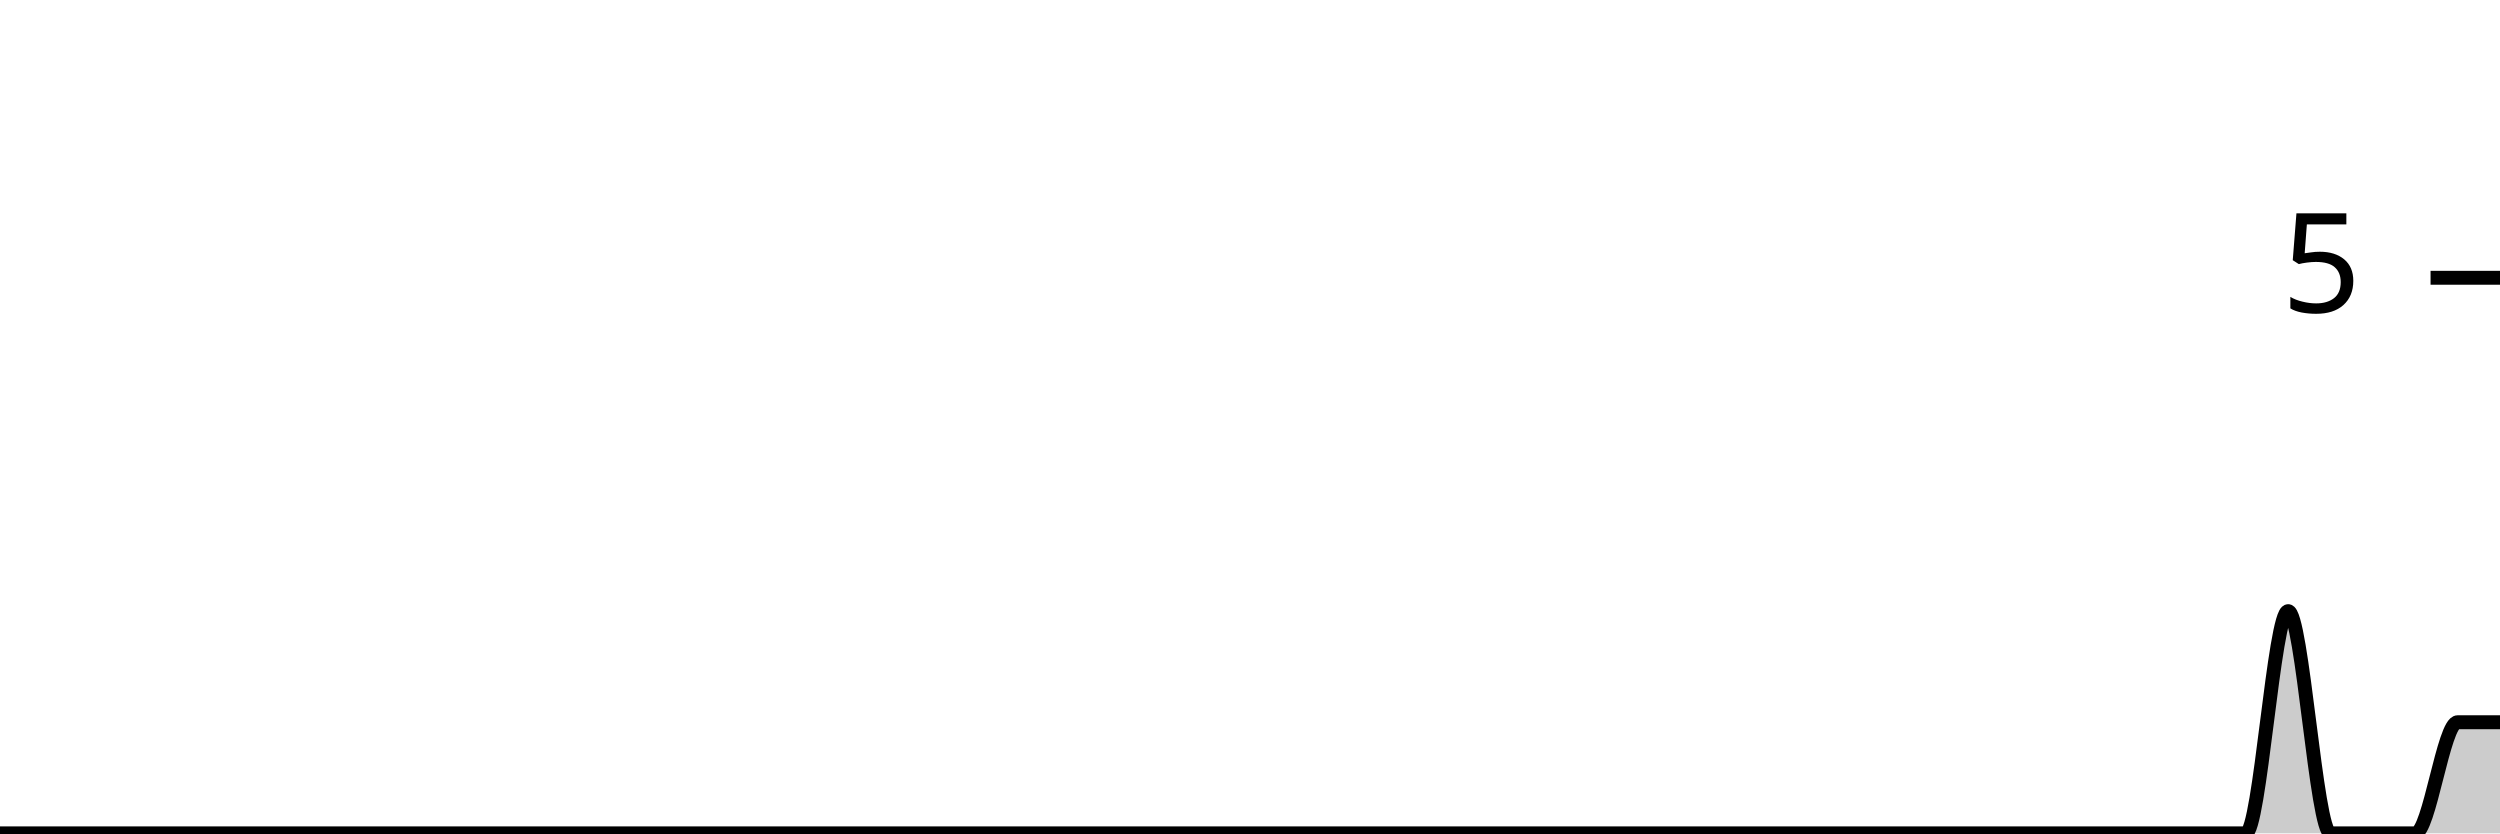
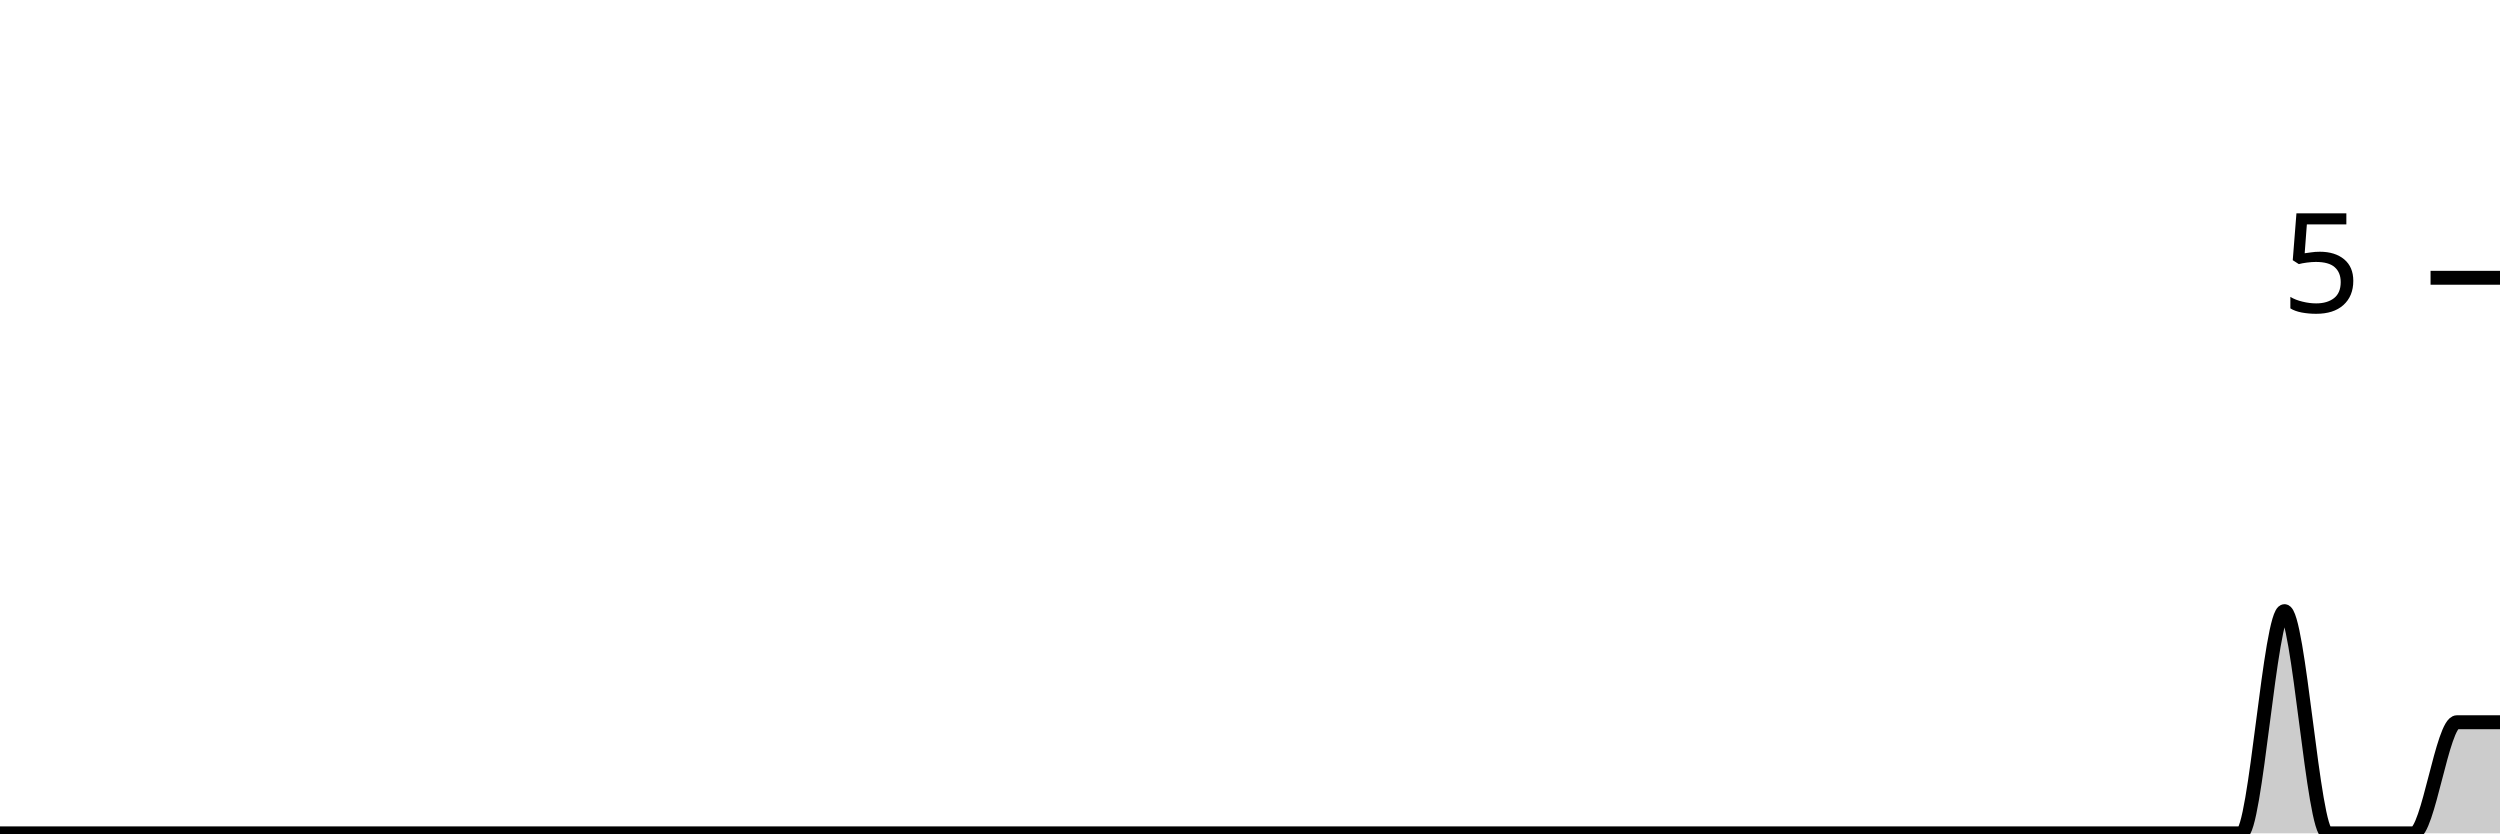
<svg xmlns="http://www.w3.org/2000/svg" viewBox="0 0 180 60">
  <g transform="translate(0,20)">
-     <path class="area" fill="rgba(0, 0, 0, 0.2)" d="M0,40C1.017,40,2.034,40,3.051,40C4.068,40,5.085,40,6.102,40C7.119,40,8.136,40,9.153,40C10.169,40,11.186,40,12.203,40C13.22,40,14.237,40,15.254,40C16.271,40,17.288,40,18.305,40C19.322,40,20.339,40,21.356,40C22.373,40,23.39,40,24.407,40C25.424,40,26.441,40,27.458,40C28.475,40,29.492,40,30.508,40C31.525,40,32.542,40,33.559,40C34.576,40,35.593,40,36.61,40C37.627,40,38.644,40,39.661,40C40.678,40,41.695,40,42.712,40C43.729,40,44.746,40,45.763,40C46.78,40,47.797,40,48.814,40C49.831,40,50.847,40,51.864,40C52.881,40,53.898,40,54.915,40C55.932,40,56.949,40,57.966,40C58.983,40,60,40,61.017,40C62.034,40,63.051,40,64.068,40C65.085,40,66.102,40,67.119,40C68.136,40,69.153,40,70.169,40C71.186,40,72.203,40,73.22,40C74.237,40,75.254,40,76.271,40C77.288,40,78.305,40,79.322,40C80.339,40,81.356,40,82.373,40C83.39,40,84.407,40,85.424,40C86.441,40,87.458,40,88.475,40C89.492,40,90.508,40,91.525,40C92.542,40,93.559,40,94.576,40C95.593,40,96.61,40,97.627,40C98.644,40,99.661,40,100.678,40C101.695,40,102.712,40,103.729,40C104.746,40,105.763,40,106.78,40C107.797,40,108.814,40,109.831,40C110.847,40,111.864,40,112.881,40C113.898,40,114.915,40,115.932,40C116.949,40,117.966,40,118.983,40C120,40,121.017,40,122.034,40C123.051,40,124.068,40,125.085,40C126.102,40,127.119,40,128.136,40C129.153,40,130.169,40,131.186,40C132.203,40,133.22,40,134.237,40C135.254,40,136.271,40,137.288,40C138.305,40,139.322,40,140.339,40C141.356,40,142.373,40,143.39,40C144.407,40,145.424,40,146.441,40C147.458,40,148.475,40,149.492,40C150.508,40,151.525,40,152.542,40C153.559,40,154.576,40,155.593,40C156.61,40,157.627,40,158.644,40C159.661,40,160.678,40,161.695,40C162.712,40,163.729,24,164.746,24C165.763,24,166.78,40,167.797,40C168.814,40,169.831,40,170.847,40C171.864,40,172.881,40,173.898,40C174.915,40,175.932,32,176.949,32C177.966,32,178.983,32,180,32L180,40C178.983,40,177.966,40,176.949,40C175.932,40,174.915,40,173.898,40C172.881,40,171.864,40,170.847,40C169.831,40,168.814,40,167.797,40C166.78,40,165.763,40,164.746,40C163.729,40,162.712,40,161.695,40C160.678,40,159.661,40,158.644,40C157.627,40,156.61,40,155.593,40C154.576,40,153.559,40,152.542,40C151.525,40,150.508,40,149.492,40C148.475,40,147.458,40,146.441,40C145.424,40,144.407,40,143.39,40C142.373,40,141.356,40,140.339,40C139.322,40,138.305,40,137.288,40C136.271,40,135.254,40,134.237,40C133.22,40,132.203,40,131.186,40C130.169,40,129.153,40,128.136,40C127.119,40,126.102,40,125.085,40C124.068,40,123.051,40,122.034,40C121.017,40,120,40,118.983,40C117.966,40,116.949,40,115.932,40C114.915,40,113.898,40,112.881,40C111.864,40,110.847,40,109.831,40C108.814,40,107.797,40,106.78,40C105.763,40,104.746,40,103.729,40C102.712,40,101.695,40,100.678,40C99.661,40,98.644,40,97.627,40C96.61,40,95.593,40,94.576,40C93.559,40,92.542,40,91.525,40C90.508,40,89.492,40,88.475,40C87.458,40,86.441,40,85.424,40C84.407,40,83.39,40,82.373,40C81.356,40,80.339,40,79.322,40C78.305,40,77.288,40,76.271,40C75.254,40,74.237,40,73.22,40C72.203,40,71.186,40,70.169,40C69.153,40,68.136,40,67.119,40C66.102,40,65.085,40,64.068,40C63.051,40,62.034,40,61.017,40C60,40,58.983,40,57.966,40C56.949,40,55.932,40,54.915,40C53.898,40,52.881,40,51.864,40C50.847,40,49.831,40,48.814,40C47.797,40,46.78,40,45.763,40C44.746,40,43.729,40,42.712,40C41.695,40,40.678,40,39.661,40C38.644,40,37.627,40,36.61,40C35.593,40,34.576,40,33.559,40C32.542,40,31.525,40,30.508,40C29.492,40,28.475,40,27.458,40C26.441,40,25.424,40,24.407,40C23.39,40,22.373,40,21.356,40C20.339,40,19.322,40,18.305,40C17.288,40,16.271,40,15.254,40C14.237,40,13.22,40,12.203,40C11.186,40,10.169,40,9.153,40C8.136,40,7.119,40,6.102,40C5.085,40,4.068,40,3.051,40C2.034,40,1.017,40,0,40Z" />
-     <path class="line" stroke="black" fill="none" d="M0,40C1.017,40,2.034,40,3.051,40C4.068,40,5.085,40,6.102,40C7.119,40,8.136,40,9.153,40C10.169,40,11.186,40,12.203,40C13.22,40,14.237,40,15.254,40C16.271,40,17.288,40,18.305,40C19.322,40,20.339,40,21.356,40C22.373,40,23.39,40,24.407,40C25.424,40,26.441,40,27.458,40C28.475,40,29.492,40,30.508,40C31.525,40,32.542,40,33.559,40C34.576,40,35.593,40,36.61,40C37.627,40,38.644,40,39.661,40C40.678,40,41.695,40,42.712,40C43.729,40,44.746,40,45.763,40C46.78,40,47.797,40,48.814,40C49.831,40,50.847,40,51.864,40C52.881,40,53.898,40,54.915,40C55.932,40,56.949,40,57.966,40C58.983,40,60,40,61.017,40C62.034,40,63.051,40,64.068,40C65.085,40,66.102,40,67.119,40C68.136,40,69.153,40,70.169,40C71.186,40,72.203,40,73.22,40C74.237,40,75.254,40,76.271,40C77.288,40,78.305,40,79.322,40C80.339,40,81.356,40,82.373,40C83.39,40,84.407,40,85.424,40C86.441,40,87.458,40,88.475,40C89.492,40,90.508,40,91.525,40C92.542,40,93.559,40,94.576,40C95.593,40,96.61,40,97.627,40C98.644,40,99.661,40,100.678,40C101.695,40,102.712,40,103.729,40C104.746,40,105.763,40,106.78,40C107.797,40,108.814,40,109.831,40C110.847,40,111.864,40,112.881,40C113.898,40,114.915,40,115.932,40C116.949,40,117.966,40,118.983,40C120,40,121.017,40,122.034,40C123.051,40,124.068,40,125.085,40C126.102,40,127.119,40,128.136,40C129.153,40,130.169,40,131.186,40C132.203,40,133.22,40,134.237,40C135.254,40,136.271,40,137.288,40C138.305,40,139.322,40,140.339,40C141.356,40,142.373,40,143.39,40C144.407,40,145.424,40,146.441,40C147.458,40,148.475,40,149.492,40C150.508,40,151.525,40,152.542,40C153.559,40,154.576,40,155.593,40C156.61,40,157.627,40,158.644,40C159.661,40,160.678,40,161.695,40C162.712,40,163.729,24,164.746,24C165.763,24,166.78,40,167.797,40C168.814,40,169.831,40,170.847,40C171.864,40,172.881,40,173.898,40C174.915,40,175.932,32,176.949,32C177.966,32,178.983,32,180,32" />
+     <path class="area" fill="rgba(0, 0, 0, 0.2)" d="M0,40C1.034,40,2.069,40,3.103,40C4.138,40,5.172,40,6.207,40C7.241,40,8.276,40,9.31,40C10.345,40,11.379,40,12.414,40C13.448,40,14.483,40,15.517,40C16.552,40,17.586,40,18.621,40C19.655,40,20.69,40,21.724,40C22.759,40,23.793,40,24.828,40C25.862,40,26.897,40,27.931,40C28.966,40,30,40,31.034,40C32.069,40,33.103,40,34.138,40C35.172,40,36.207,40,37.241,40C38.276,40,39.31,40,40.345,40C41.379,40,42.414,40,43.448,40C44.483,40,45.517,40,46.552,40C47.586,40,48.621,40,49.655,40C50.69,40,51.724,40,52.759,40C53.793,40,54.828,40,55.862,40C56.897,40,57.931,40,58.966,40C60,40,61.034,40,62.069,40C63.103,40,64.138,40,65.172,40C66.207,40,67.241,40,68.276,40C69.31,40,70.345,40,71.379,40C72.414,40,73.448,40,74.483,40C75.517,40,76.552,40,77.586,40C78.621,40,79.655,40,80.69,40C81.724,40,82.759,40,83.793,40C84.828,40,85.862,40,86.897,40C87.931,40,88.966,40,90,40C91.034,40,92.069,40,93.103,40C94.138,40,95.172,40,96.207,40C97.241,40,98.276,40,99.31,40C100.345,40,101.379,40,102.414,40C103.448,40,104.483,40,105.517,40C106.552,40,107.586,40,108.621,40C109.655,40,110.69,40,111.724,40C112.759,40,113.793,40,114.828,40C115.862,40,116.897,40,117.931,40C118.966,40,120,40,121.034,40C122.069,40,123.103,40,124.138,40C125.172,40,126.207,40,127.241,40C128.276,40,129.31,40,130.345,40C131.379,40,132.414,40,133.448,40C134.483,40,135.517,40,136.552,40C137.586,40,138.621,40,139.655,40C140.69,40,141.724,40,142.759,40C143.793,40,144.828,40,145.862,40C146.897,40,147.931,40,148.966,40C150,40,151.034,40,152.069,40C153.103,40,154.138,40,155.172,40C156.207,40,157.241,40,158.276,40C159.31,40,160.345,40,161.379,40C162.414,40,163.448,24,164.483,24C165.517,24,166.552,40,167.586,40C168.621,40,169.655,40,170.69,40C171.724,40,172.759,40,173.793,40C174.828,40,175.862,32,176.897,32C177.931,32,178.966,32,180,32L180,40C178.966,40,177.931,40,176.897,40C175.862,40,174.828,40,173.793,40C172.759,40,171.724,40,170.69,40C169.655,40,168.621,40,167.586,40C166.552,40,165.517,40,164.483,40C163.448,40,162.414,40,161.379,40C160.345,40,159.31,40,158.276,40C157.241,40,156.207,40,155.172,40C154.138,40,153.103,40,152.069,40C151.034,40,150,40,148.966,40C147.931,40,146.897,40,145.862,40C144.828,40,143.793,40,142.759,40C141.724,40,140.69,40,139.655,40C138.621,40,137.586,40,136.552,40C135.517,40,134.483,40,133.448,40C132.414,40,131.379,40,130.345,40C129.31,40,128.276,40,127.241,40C126.207,40,125.172,40,124.138,40C123.103,40,122.069,40,121.034,40C120,40,118.966,40,117.931,40C116.897,40,115.862,40,114.828,40C113.793,40,112.759,40,111.724,40C110.69,40,109.655,40,108.621,40C107.586,40,106.552,40,105.517,40C104.483,40,103.448,40,102.414,40C101.379,40,100.345,40,99.31,40C98.276,40,97.241,40,96.207,40C95.172,40,94.138,40,93.103,40C92.069,40,91.034,40,90,40C88.966,40,87.931,40,86.897,40C85.862,40,84.828,40,83.793,40C82.759,40,81.724,40,80.69,40C79.655,40,78.621,40,77.586,40C76.552,40,75.517,40,74.483,40C73.448,40,72.414,40,71.379,40C70.345,40,69.31,40,68.276,40C67.241,40,66.207,40,65.172,40C64.138,40,63.103,40,62.069,40C61.034,40,60,40,58.966,40C57.931,40,56.897,40,55.862,40C54.828,40,53.793,40,52.759,40C51.724,40,50.69,40,49.655,40C48.621,40,47.586,40,46.552,40C45.517,40,44.483,40,43.448,40C42.414,40,41.379,40,40.345,40C39.31,40,38.276,40,37.241,40C36.207,40,35.172,40,34.138,40C33.103,40,32.069,40,31.034,40C30,40,28.966,40,27.931,40C26.897,40,25.862,40,24.828,40C23.793,40,22.759,40,21.724,40C20.69,40,19.655,40,18.621,40C17.586,40,16.552,40,15.517,40C14.483,40,13.448,40,12.414,40C11.379,40,10.345,40,9.31,40C8.276,40,7.241,40,6.207,40C5.172,40,4.138,40,3.103,40C2.069,40,1.034,40,0,40Z" />
+     <path class="line" stroke="black" fill="none" d="M0,40C1.034,40,2.069,40,3.103,40C4.138,40,5.172,40,6.207,40C7.241,40,8.276,40,9.31,40C10.345,40,11.379,40,12.414,40C13.448,40,14.483,40,15.517,40C16.552,40,17.586,40,18.621,40C19.655,40,20.69,40,21.724,40C22.759,40,23.793,40,24.828,40C25.862,40,26.897,40,27.931,40C28.966,40,30,40,31.034,40C32.069,40,33.103,40,34.138,40C35.172,40,36.207,40,37.241,40C38.276,40,39.31,40,40.345,40C41.379,40,42.414,40,43.448,40C44.483,40,45.517,40,46.552,40C47.586,40,48.621,40,49.655,40C50.69,40,51.724,40,52.759,40C53.793,40,54.828,40,55.862,40C56.897,40,57.931,40,58.966,40C60,40,61.034,40,62.069,40C63.103,40,64.138,40,65.172,40C66.207,40,67.241,40,68.276,40C69.31,40,70.345,40,71.379,40C72.414,40,73.448,40,74.483,40C75.517,40,76.552,40,77.586,40C78.621,40,79.655,40,80.69,40C81.724,40,82.759,40,83.793,40C84.828,40,85.862,40,86.897,40C87.931,40,88.966,40,90,40C91.034,40,92.069,40,93.103,40C94.138,40,95.172,40,96.207,40C97.241,40,98.276,40,99.31,40C100.345,40,101.379,40,102.414,40C103.448,40,104.483,40,105.517,40C106.552,40,107.586,40,108.621,40C109.655,40,110.69,40,111.724,40C112.759,40,113.793,40,114.828,40C115.862,40,116.897,40,117.931,40C118.966,40,120,40,121.034,40C122.069,40,123.103,40,124.138,40C125.172,40,126.207,40,127.241,40C128.276,40,129.31,40,130.345,40C131.379,40,132.414,40,133.448,40C134.483,40,135.517,40,136.552,40C137.586,40,138.621,40,139.655,40C140.69,40,141.724,40,142.759,40C143.793,40,144.828,40,145.862,40C146.897,40,147.931,40,148.966,40C150,40,151.034,40,152.069,40C153.103,40,154.138,40,155.172,40C156.207,40,157.241,40,158.276,40C159.31,40,160.345,40,161.379,40C162.414,40,163.448,24,164.483,24C165.517,24,166.552,40,167.586,40C168.621,40,169.655,40,170.69,40C171.724,40,172.759,40,173.793,40C174.828,40,175.862,32,176.897,32C177.931,32,178.966,32,180,32" />
    <path class="axis-ceiling" stroke-width="1" stroke="black" fill="none" d="M175,0L180,0" />
    <text class="axis-ceiling-label" font-family="sans-serif" text-anchor="end" font-size="10px" x="170" y="2.5">5</text>
  </g>
</svg>
